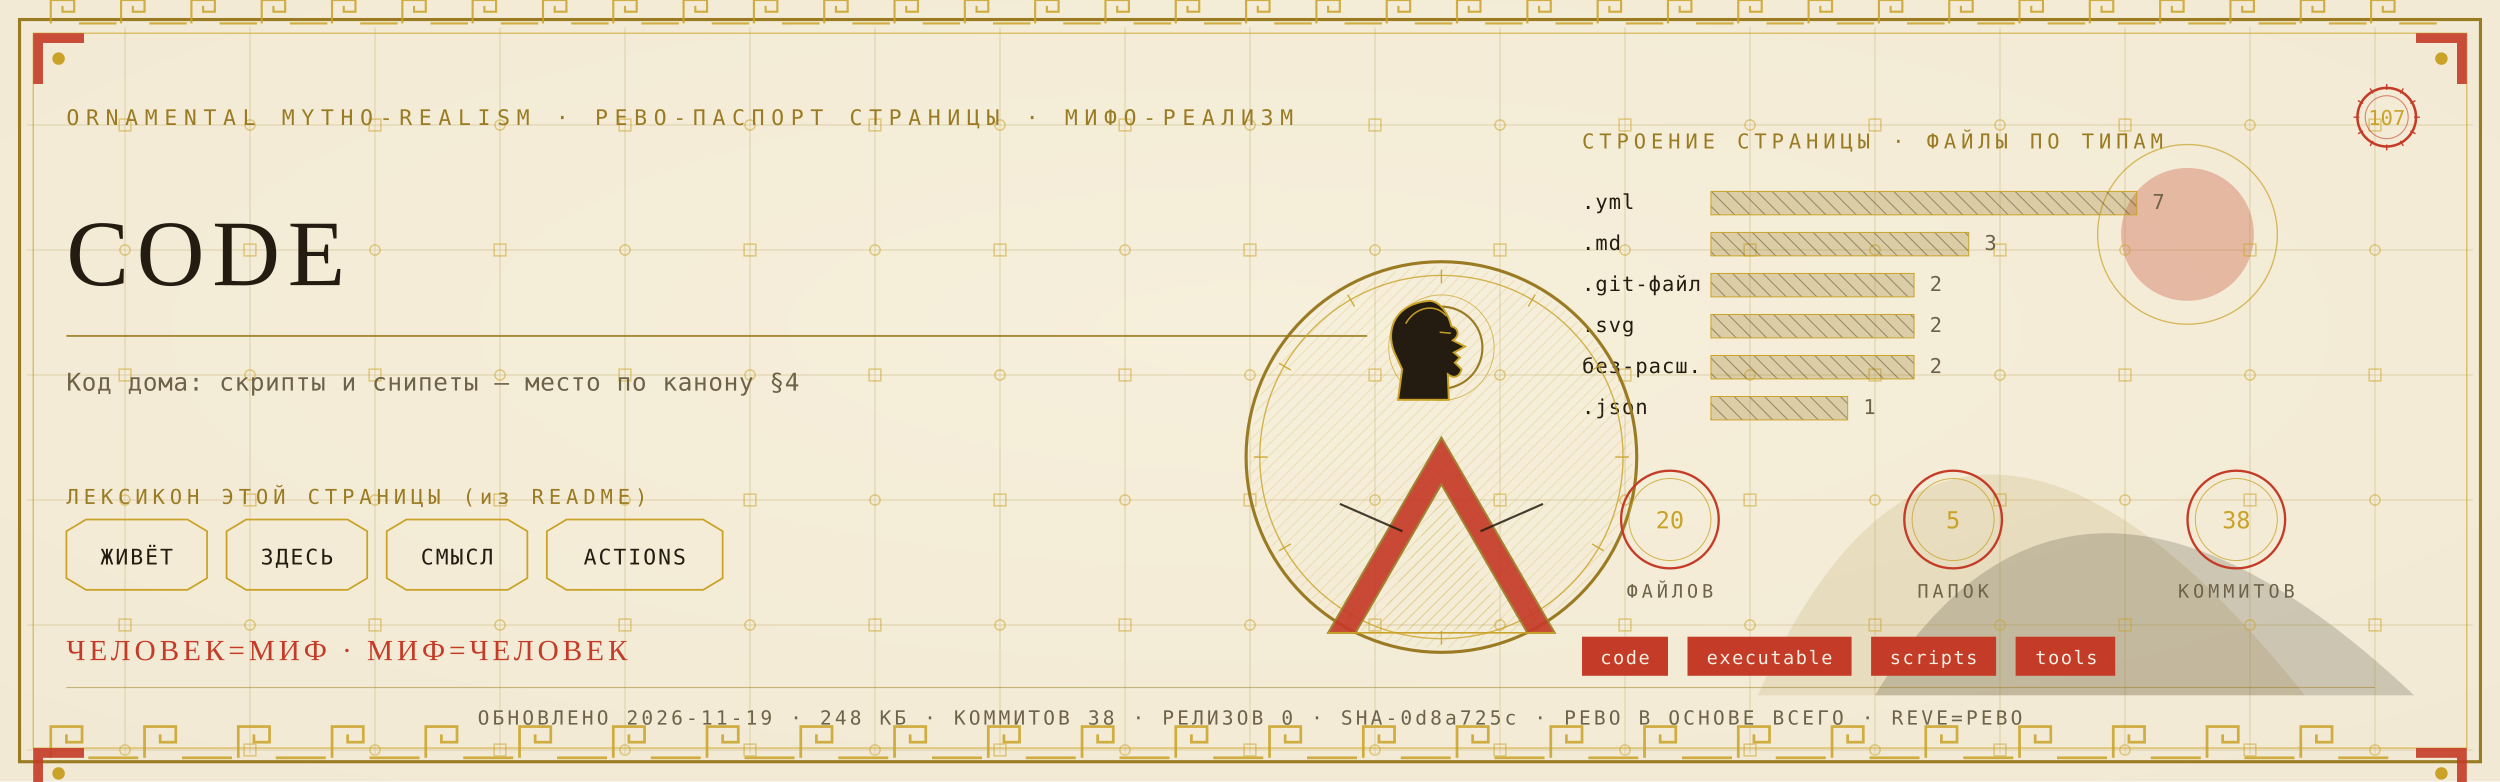
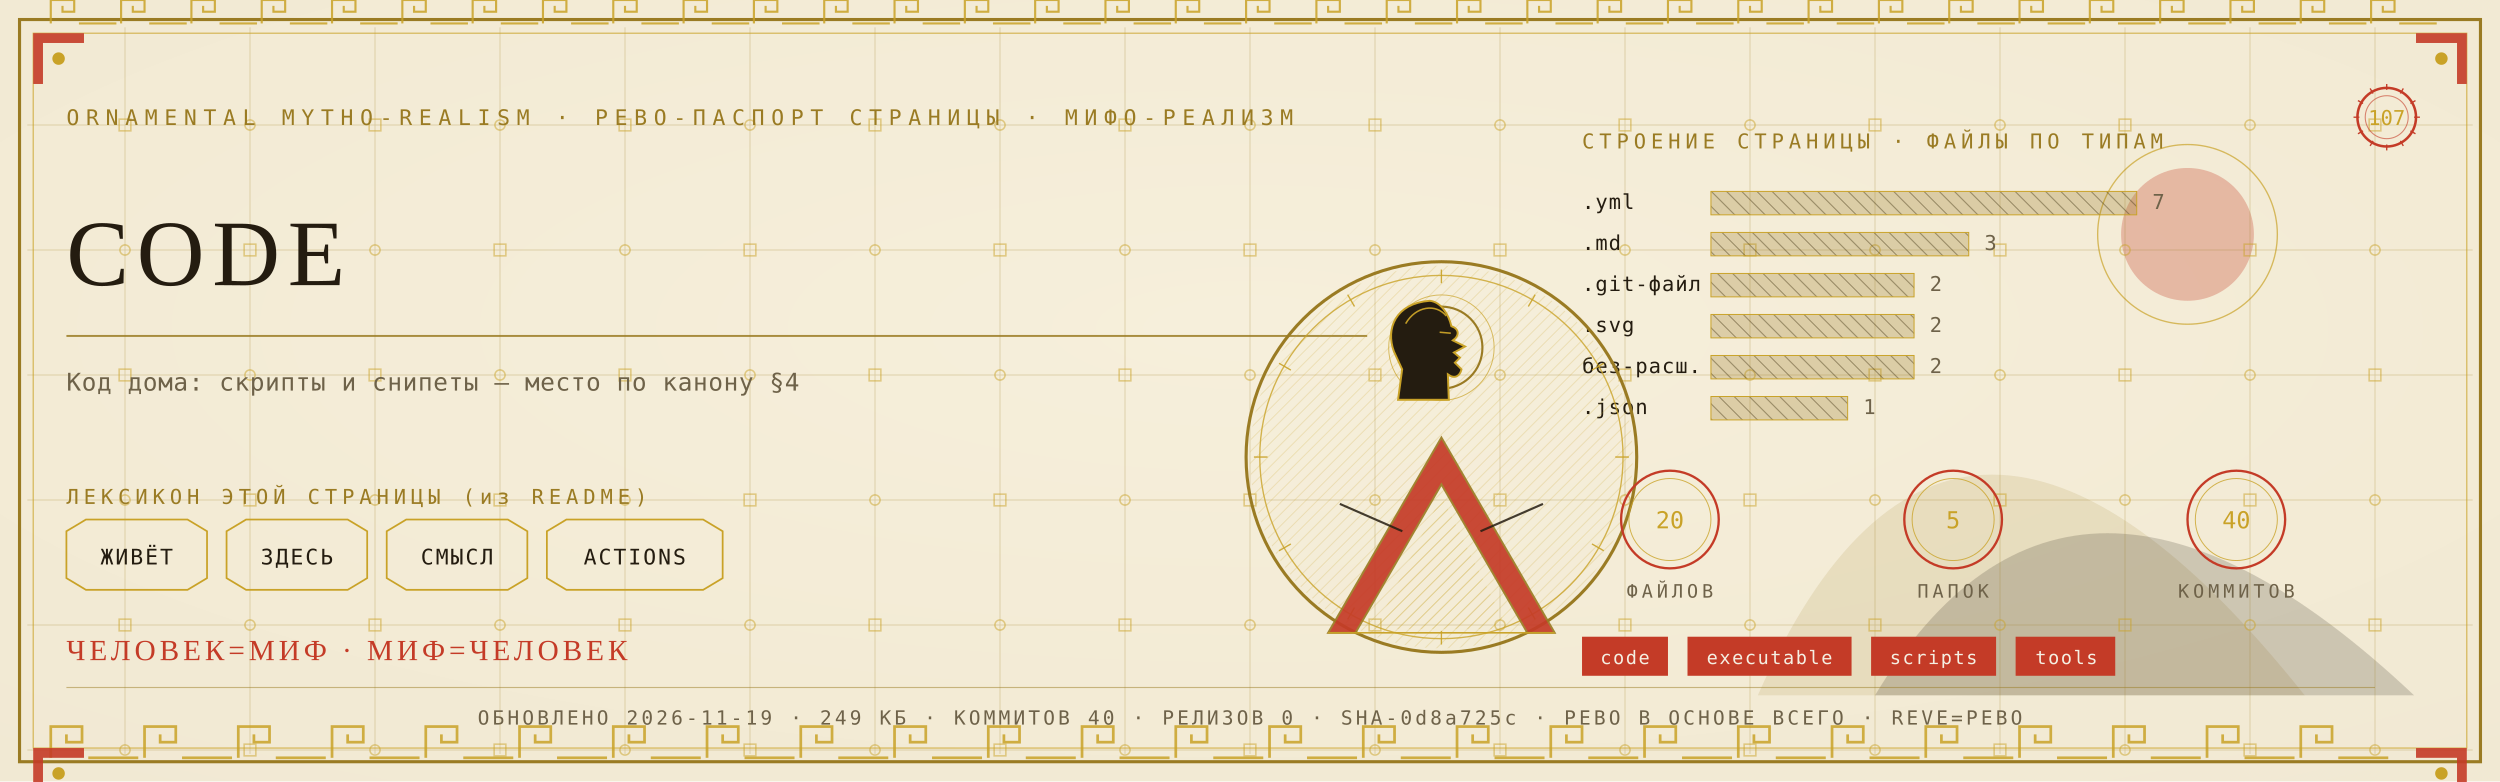
<svg xmlns="http://www.w3.org/2000/svg" viewBox="0 0 1280 400" width="1280" height="400">
  <defs>
    <radialGradient id="rp107" cx="0.5" cy="0.42" r="1.1">
      <stop offset="0" stop-color="#F6EFDC" />
      <stop offset="1" stop-color="#EFE6CF" />
    </radialGradient>
    <pattern id="hatchm" width="4.2" height="4.2" patternUnits="userSpaceOnUse" patternTransform="rotate(45)">
      <rect width="4.2" height="4.2" fill="none" />
      <line x1="0" y1="0" x2="0" y2="4.2" stroke="#C9A227" stroke-width="0.5" />
    </pattern>
    <pattern id="hatchv" width="5.5" height="5.5" patternUnits="userSpaceOnUse" patternTransform="rotate(-45)">
      <rect width="5.5" height="5.5" fill="none" />
      <line x1="0" y1="0" x2="0" y2="5.5" stroke="#241C10" stroke-width="0.5" />
    </pattern>
  </defs>
  <rect width="1280" height="400" fill="#EFE6CF" />
  <rect width="1280" height="400" fill="url(#rp107)" opacity="0.94" />
  <path d="M 900 356 Q 1000 130 1180 356 Z" fill="#9A7B23" opacity="0.14" />
  <path d="M 960 356 Q 1060 190 1236 356 Z" fill="#241C10" opacity="0.18" />
  <circle cx="1120" cy="120" r="34" fill="#C43B27" opacity="0.30" />
  <circle cx="1120" cy="120" r="46" fill="none" stroke="#C9A227" stroke-width="0.7" opacity="0.7" />
  <g stroke="#9A7B23" stroke-width="0.45" opacity="0.30">
    <line x1="64" y1="14" x2="64" y2="386" />
    <line x1="128" y1="14" x2="128" y2="386" />
    <line x1="192" y1="14" x2="192" y2="386" />
    <line x1="256" y1="14" x2="256" y2="386" />
    <line x1="320" y1="14" x2="320" y2="386" />
    <line x1="384" y1="14" x2="384" y2="386" />
    <line x1="448" y1="14" x2="448" y2="386" />
    <line x1="512" y1="14" x2="512" y2="386" />
    <line x1="576" y1="14" x2="576" y2="386" />
    <line x1="640" y1="14" x2="640" y2="386" />
    <line x1="704" y1="14" x2="704" y2="386" />
    <line x1="768" y1="14" x2="768" y2="386" />
    <line x1="832" y1="14" x2="832" y2="386" />
    <line x1="896" y1="14" x2="896" y2="386" />
    <line x1="960" y1="14" x2="960" y2="386" />
    <line x1="1024" y1="14" x2="1024" y2="386" />
    <line x1="1088" y1="14" x2="1088" y2="386" />
    <line x1="1152" y1="14" x2="1152" y2="386" />
    <line x1="1216" y1="14" x2="1216" y2="386" />
    <line x1="14" y1="64" x2="1266" y2="64" />
    <line x1="14" y1="128" x2="1266" y2="128" />
    <line x1="14" y1="192" x2="1266" y2="192" />
    <line x1="14" y1="256" x2="1266" y2="256" />
    <line x1="14" y1="320" x2="1266" y2="320" />
    <line x1="14" y1="384" x2="1266" y2="384" />
  </g>
  <g fill="none" stroke="#C9A227" stroke-width="0.8" opacity="0.5">
    <rect x="61" y="61" width="6" height="6" />
    <circle cx="64" cy="128" r="2.6" />
    <rect x="61" y="189" width="6" height="6" />
    <circle cx="64" cy="256" r="2.6" />
    <rect x="61" y="317" width="6" height="6" />
    <circle cx="64" cy="384" r="2.6" />
    <circle cx="128" cy="64" r="2.6" />
    <rect x="125" y="125" width="6" height="6" />
    <circle cx="128" cy="192" r="2.6" />
    <rect x="125" y="253" width="6" height="6" />
    <circle cx="128" cy="320" r="2.6" />
    <rect x="125" y="381" width="6" height="6" />
    <rect x="189" y="61" width="6" height="6" />
    <circle cx="192" cy="128" r="2.6" />
    <rect x="189" y="189" width="6" height="6" />
    <circle cx="192" cy="256" r="2.6" />
    <rect x="189" y="317" width="6" height="6" />
    <circle cx="192" cy="384" r="2.6" />
    <circle cx="256" cy="64" r="2.6" />
    <rect x="253" y="125" width="6" height="6" />
    <circle cx="256" cy="192" r="2.6" />
    <rect x="253" y="253" width="6" height="6" />
    <circle cx="256" cy="320" r="2.6" />
    <rect x="253" y="381" width="6" height="6" />
    <rect x="317" y="61" width="6" height="6" />
    <circle cx="320" cy="128" r="2.6" />
    <rect x="317" y="189" width="6" height="6" />
    <circle cx="320" cy="256" r="2.6" />
    <rect x="317" y="317" width="6" height="6" />
    <circle cx="320" cy="384" r="2.6" />
    <circle cx="384" cy="64" r="2.6" />
    <rect x="381" y="125" width="6" height="6" />
    <circle cx="384" cy="192" r="2.6" />
    <rect x="381" y="253" width="6" height="6" />
    <circle cx="384" cy="320" r="2.6" />
    <rect x="381" y="381" width="6" height="6" />
    <rect x="445" y="61" width="6" height="6" />
    <circle cx="448" cy="128" r="2.6" />
    <rect x="445" y="189" width="6" height="6" />
    <circle cx="448" cy="256" r="2.6" />
    <rect x="445" y="317" width="6" height="6" />
    <circle cx="448" cy="384" r="2.6" />
    <circle cx="512" cy="64" r="2.6" />
    <rect x="509" y="125" width="6" height="6" />
    <circle cx="512" cy="192" r="2.6" />
    <rect x="509" y="253" width="6" height="6" />
    <circle cx="512" cy="320" r="2.6" />
    <rect x="509" y="381" width="6" height="6" />
    <rect x="573" y="61" width="6" height="6" />
    <circle cx="576" cy="128" r="2.6" />
    <rect x="573" y="189" width="6" height="6" />
    <circle cx="576" cy="256" r="2.6" />
    <rect x="573" y="317" width="6" height="6" />
    <circle cx="576" cy="384" r="2.6" />
    <circle cx="640" cy="64" r="2.6" />
    <rect x="637" y="125" width="6" height="6" />
    <circle cx="640" cy="192" r="2.6" />
    <rect x="637" y="253" width="6" height="6" />
    <circle cx="640" cy="320" r="2.6" />
    <rect x="637" y="381" width="6" height="6" />
    <rect x="701" y="61" width="6" height="6" />
    <circle cx="704" cy="128" r="2.6" />
    <rect x="701" y="189" width="6" height="6" />
    <circle cx="704" cy="256" r="2.6" />
    <rect x="701" y="317" width="6" height="6" />
    <circle cx="704" cy="384" r="2.6" />
    <circle cx="768" cy="64" r="2.6" />
    <rect x="765" y="125" width="6" height="6" />
    <circle cx="768" cy="192" r="2.6" />
    <rect x="765" y="253" width="6" height="6" />
    <circle cx="768" cy="320" r="2.6" />
    <rect x="765" y="381" width="6" height="6" />
    <rect x="829" y="61" width="6" height="6" />
    <circle cx="832" cy="128" r="2.6" />
    <rect x="829" y="189" width="6" height="6" />
    <circle cx="832" cy="256" r="2.6" />
    <rect x="829" y="317" width="6" height="6" />
    <circle cx="832" cy="384" r="2.6" />
    <circle cx="896" cy="64" r="2.6" />
    <rect x="893" y="125" width="6" height="6" />
    <circle cx="896" cy="192" r="2.6" />
    <rect x="893" y="253" width="6" height="6" />
    <circle cx="896" cy="320" r="2.6" />
    <rect x="893" y="381" width="6" height="6" />
    <rect x="957" y="61" width="6" height="6" />
    <circle cx="960" cy="128" r="2.6" />
    <rect x="957" y="189" width="6" height="6" />
    <circle cx="960" cy="256" r="2.6" />
    <rect x="957" y="317" width="6" height="6" />
    <circle cx="960" cy="384" r="2.6" />
    <circle cx="1024" cy="64" r="2.6" />
    <rect x="1021" y="125" width="6" height="6" />
    <circle cx="1024" cy="192" r="2.6" />
    <rect x="1021" y="253" width="6" height="6" />
    <circle cx="1024" cy="320" r="2.6" />
    <rect x="1021" y="381" width="6" height="6" />
    <rect x="1085" y="61" width="6" height="6" />
    <circle cx="1088" cy="128" r="2.6" />
    <rect x="1085" y="189" width="6" height="6" />
    <circle cx="1088" cy="256" r="2.6" />
    <rect x="1085" y="317" width="6" height="6" />
    <circle cx="1088" cy="384" r="2.6" />
    <circle cx="1152" cy="64" r="2.6" />
    <rect x="1149" y="125" width="6" height="6" />
    <circle cx="1152" cy="192" r="2.6" />
    <rect x="1149" y="253" width="6" height="6" />
    <circle cx="1152" cy="320" r="2.6" />
    <rect x="1149" y="381" width="6" height="6" />
    <rect x="1213" y="61" width="6" height="6" />
    <circle cx="1216" cy="128" r="2.6" />
    <rect x="1213" y="189" width="6" height="6" />
    <circle cx="1216" cy="256" r="2.6" />
    <rect x="1213" y="317" width="6" height="6" />
    <circle cx="1216" cy="384" r="2.6" />
  </g>
  <rect x="10" y="10" width="1260" height="380" fill="none" stroke="#9A7B23" stroke-width="1.6" />
  <rect x="17" y="17" width="1246" height="366" fill="none" stroke="#C9A227" stroke-width="0.6" opacity="0.75" />
  <g fill="none" stroke="#C9A227" stroke-width="1.4" opacity="0.85">
    <path d="M 26 388 L 26 372 L 42 372 L 42 380.0 L 34.0 380.0 L 34.0 376.0" />
    <line x1="45.2" y1="388" x2="70.8" y2="388" />
    <path d="M 74 388 L 74 372 L 90 372 L 90 380.0 L 82.0 380.0 L 82.0 376.0" />
    <line x1="93.2" y1="388" x2="118.8" y2="388" />
    <path d="M 122 388 L 122 372 L 138 372 L 138 380.0 L 130.0 380.0 L 130.0 376.0" />
    <line x1="141.2" y1="388" x2="166.8" y2="388" />
    <path d="M 170 388 L 170 372 L 186 372 L 186 380.0 L 178.0 380.0 L 178.0 376.0" />
    <line x1="189.2" y1="388" x2="214.8" y2="388" />
    <path d="M 218 388 L 218 372 L 234 372 L 234 380.0 L 226.0 380.0 L 226.0 376.0" />
    <line x1="237.2" y1="388" x2="262.8" y2="388" />
    <path d="M 266 388 L 266 372 L 282 372 L 282 380.0 L 274.0 380.0 L 274.0 376.0" />
    <line x1="285.2" y1="388" x2="310.8" y2="388" />
    <path d="M 314 388 L 314 372 L 330 372 L 330 380.0 L 322.0 380.0 L 322.0 376.0" />
    <line x1="333.2" y1="388" x2="358.8" y2="388" />
    <path d="M 362 388 L 362 372 L 378 372 L 378 380.0 L 370.0 380.0 L 370.0 376.0" />
    <line x1="381.2" y1="388" x2="406.8" y2="388" />
    <path d="M 410 388 L 410 372 L 426 372 L 426 380.0 L 418.0 380.0 L 418.0 376.0" />
    <line x1="429.2" y1="388" x2="454.8" y2="388" />
    <path d="M 458 388 L 458 372 L 474 372 L 474 380.0 L 466.0 380.0 L 466.0 376.0" />
    <line x1="477.2" y1="388" x2="502.8" y2="388" />
    <path d="M 506 388 L 506 372 L 522 372 L 522 380.0 L 514.0 380.0 L 514.0 376.0" />
    <line x1="525.2" y1="388" x2="550.8" y2="388" />
    <path d="M 554 388 L 554 372 L 570 372 L 570 380.0 L 562.0 380.0 L 562.0 376.0" />
    <line x1="573.2" y1="388" x2="598.8" y2="388" />
    <path d="M 602 388 L 602 372 L 618 372 L 618 380.0 L 610.0 380.0 L 610.0 376.0" />
    <line x1="621.2" y1="388" x2="646.8" y2="388" />
    <path d="M 650 388 L 650 372 L 666 372 L 666 380.0 L 658.0 380.0 L 658.0 376.0" />
    <line x1="669.2" y1="388" x2="694.8" y2="388" />
    <path d="M 698 388 L 698 372 L 714 372 L 714 380.0 L 706.0 380.0 L 706.0 376.0" />
    <line x1="717.2" y1="388" x2="742.8" y2="388" />
    <path d="M 746 388 L 746 372 L 762 372 L 762 380.0 L 754.0 380.0 L 754.0 376.0" />
    <line x1="765.2" y1="388" x2="790.8" y2="388" />
    <path d="M 794 388 L 794 372 L 810 372 L 810 380.0 L 802.0 380.0 L 802.0 376.0" />
    <line x1="813.2" y1="388" x2="838.8" y2="388" />
    <path d="M 842 388 L 842 372 L 858 372 L 858 380.0 L 850.0 380.0 L 850.0 376.0" />
    <line x1="861.2" y1="388" x2="886.8" y2="388" />
    <path d="M 890 388 L 890 372 L 906 372 L 906 380.0 L 898.0 380.0 L 898.0 376.0" />
    <line x1="909.2" y1="388" x2="934.8" y2="388" />
    <path d="M 938 388 L 938 372 L 954 372 L 954 380.0 L 946.0 380.0 L 946.0 376.0" />
    <line x1="957.2" y1="388" x2="982.8" y2="388" />
    <path d="M 986 388 L 986 372 L 1002 372 L 1002 380.0 L 994.0 380.0 L 994.0 376.0" />
    <line x1="1005.2" y1="388" x2="1030.8" y2="388" />
    <path d="M 1034 388 L 1034 372 L 1050 372 L 1050 380.0 L 1042.0 380.0 L 1042.0 376.0" />
    <line x1="1053.2" y1="388" x2="1078.8" y2="388" />
    <path d="M 1082 388 L 1082 372 L 1098 372 L 1098 380.0 L 1090.0 380.0 L 1090.0 376.0" />
    <line x1="1101.2" y1="388" x2="1126.8" y2="388" />
    <path d="M 1130 388 L 1130 372 L 1146 372 L 1146 380.0 L 1138.0 380.0 L 1138.0 376.0" />
    <line x1="1149.2" y1="388" x2="1174.8" y2="388" />
    <path d="M 1178 388 L 1178 372 L 1194 372 L 1194 380.0 L 1186.0 380.0 L 1186.0 376.0" />
    <line x1="1197.2" y1="388" x2="1222.8" y2="388" />
  </g>
  <g fill="none" stroke="#C9A227" stroke-width="1.1" opacity="0.85">
    <path d="M 26 12 L 26 0 L 38 0 L 38 6.0 L 32.0 6.0 L 32.0 3.0" />
    <line x1="40.4" y1="12" x2="59.6" y2="12" />
    <path d="M 62 12 L 62 0 L 74 0 L 74 6.0 L 68.0 6.0 L 68.0 3.0" />
    <line x1="76.4" y1="12" x2="95.6" y2="12" />
    <path d="M 98 12 L 98 0 L 110 0 L 110 6.0 L 104.0 6.0 L 104.0 3.0" />
    <line x1="112.4" y1="12" x2="131.6" y2="12" />
    <path d="M 134 12 L 134 0 L 146 0 L 146 6.0 L 140.0 6.0 L 140.0 3.0" />
    <line x1="148.4" y1="12" x2="167.6" y2="12" />
    <path d="M 170 12 L 170 0 L 182 0 L 182 6.0 L 176.0 6.0 L 176.0 3.0" />
    <line x1="184.4" y1="12" x2="203.6" y2="12" />
    <path d="M 206 12 L 206 0 L 218 0 L 218 6.0 L 212.0 6.0 L 212.0 3.0" />
    <line x1="220.4" y1="12" x2="239.6" y2="12" />
    <path d="M 242 12 L 242 0 L 254 0 L 254 6.0 L 248.0 6.0 L 248.0 3.0" />
    <line x1="256.4" y1="12" x2="275.6" y2="12" />
    <path d="M 278 12 L 278 0 L 290 0 L 290 6.0 L 284.0 6.0 L 284.0 3.0" />
    <line x1="292.4" y1="12" x2="311.6" y2="12" />
    <path d="M 314 12 L 314 0 L 326 0 L 326 6.0 L 320.0 6.0 L 320.0 3.0" />
    <line x1="328.4" y1="12" x2="347.6" y2="12" />
    <path d="M 350 12 L 350 0 L 362 0 L 362 6.0 L 356.0 6.0 L 356.0 3.0" />
    <line x1="364.4" y1="12" x2="383.6" y2="12" />
    <path d="M 386 12 L 386 0 L 398 0 L 398 6.0 L 392.0 6.0 L 392.0 3.0" />
    <line x1="400.4" y1="12" x2="419.6" y2="12" />
    <path d="M 422 12 L 422 0 L 434 0 L 434 6.0 L 428.0 6.0 L 428.0 3.0" />
    <line x1="436.4" y1="12" x2="455.6" y2="12" />
    <path d="M 458 12 L 458 0 L 470 0 L 470 6.0 L 464.0 6.0 L 464.0 3.0" />
    <line x1="472.4" y1="12" x2="491.6" y2="12" />
    <path d="M 494 12 L 494 0 L 506 0 L 506 6.0 L 500.0 6.0 L 500.0 3.0" />
    <line x1="508.4" y1="12" x2="527.6" y2="12" />
    <path d="M 530 12 L 530 0 L 542 0 L 542 6.0 L 536.0 6.0 L 536.0 3.0" />
    <line x1="544.4" y1="12" x2="563.6" y2="12" />
    <path d="M 566 12 L 566 0 L 578 0 L 578 6.0 L 572.0 6.0 L 572.0 3.0" />
    <line x1="580.4" y1="12" x2="599.6" y2="12" />
    <path d="M 602 12 L 602 0 L 614 0 L 614 6.0 L 608.0 6.0 L 608.0 3.0" />
    <line x1="616.4" y1="12" x2="635.6" y2="12" />
    <path d="M 638 12 L 638 0 L 650 0 L 650 6.0 L 644.0 6.0 L 644.0 3.0" />
    <line x1="652.4" y1="12" x2="671.6" y2="12" />
    <path d="M 674 12 L 674 0 L 686 0 L 686 6.0 L 680.0 6.0 L 680.0 3.0" />
    <line x1="688.4" y1="12" x2="707.6" y2="12" />
    <path d="M 710 12 L 710 0 L 722 0 L 722 6.0 L 716.0 6.0 L 716.0 3.0" />
    <line x1="724.4" y1="12" x2="743.6" y2="12" />
    <path d="M 746 12 L 746 0 L 758 0 L 758 6.0 L 752.0 6.0 L 752.0 3.0" />
    <line x1="760.4" y1="12" x2="779.6" y2="12" />
    <path d="M 782 12 L 782 0 L 794 0 L 794 6.0 L 788.0 6.0 L 788.0 3.0" />
    <line x1="796.4" y1="12" x2="815.6" y2="12" />
    <path d="M 818 12 L 818 0 L 830 0 L 830 6.0 L 824.0 6.0 L 824.0 3.0" />
    <line x1="832.4" y1="12" x2="851.6" y2="12" />
    <path d="M 854 12 L 854 0 L 866 0 L 866 6.0 L 860.0 6.0 L 860.0 3.0" />
    <line x1="868.4" y1="12" x2="887.6" y2="12" />
    <path d="M 890 12 L 890 0 L 902 0 L 902 6.0 L 896.0 6.0 L 896.0 3.0" />
    <line x1="904.4" y1="12" x2="923.6" y2="12" />
    <path d="M 926 12 L 926 0 L 938 0 L 938 6.0 L 932.0 6.0 L 932.0 3.0" />
    <line x1="940.4" y1="12" x2="959.6" y2="12" />
    <path d="M 962 12 L 962 0 L 974 0 L 974 6.0 L 968.0 6.0 L 968.0 3.0" />
    <line x1="976.4" y1="12" x2="995.6" y2="12" />
    <path d="M 998 12 L 998 0 L 1010 0 L 1010 6.0 L 1004.0 6.0 L 1004.0 3.0" />
    <line x1="1012.4" y1="12" x2="1031.6" y2="12" />
    <path d="M 1034 12 L 1034 0 L 1046 0 L 1046 6.0 L 1040.0 6.0 L 1040.0 3.0" />
    <line x1="1048.4" y1="12" x2="1067.6" y2="12" />
    <path d="M 1070 12 L 1070 0 L 1082 0 L 1082 6.0 L 1076.0 6.0 L 1076.0 3.0" />
    <line x1="1084.4" y1="12" x2="1103.6" y2="12" />
    <path d="M 1106 12 L 1106 0 L 1118 0 L 1118 6.0 L 1112.0 6.0 L 1112.0 3.0" />
    <line x1="1120.4" y1="12" x2="1139.6" y2="12" />
    <path d="M 1142 12 L 1142 0 L 1154 0 L 1154 6.0 L 1148.0 6.0 L 1148.0 3.0" />
    <line x1="1156.4" y1="12" x2="1175.6" y2="12" />
    <path d="M 1178 12 L 1178 0 L 1190 0 L 1190 6.0 L 1184.0 6.0 L 1184.0 3.0" />
    <line x1="1192.4" y1="12" x2="1211.6" y2="12" />
    <path d="M 1214 12 L 1214 0 L 1226 0 L 1226 6.0 L 1220.0 6.0 L 1220.0 3.0" />
    <line x1="1228.4" y1="12" x2="1247.6" y2="12" />
  </g>
  <g transform="translate(17,17) scale(1,1)">
    <path d="M 0 0 L 26 0 L 26 5 L 5 5 L 5 26 L 0 26 Z" fill="#C43B27" opacity="0.9" />
    <circle cx="13" cy="13" r="3.2" fill="#C9A227" />
  </g>
  <g transform="translate(1263,17) scale(-1,1)">
    <path d="M 0 0 L 26 0 L 26 5 L 5 5 L 5 26 L 0 26 Z" fill="#C43B27" opacity="0.9" />
    <circle cx="13" cy="13" r="3.2" fill="#C9A227" />
  </g>
  <g transform="translate(17,383) scale(1,1)">
    <path d="M 0 0 L 26 0 L 26 5 L 5 5 L 5 26 L 0 26 Z" fill="#C43B27" opacity="0.9" />
    <circle cx="13" cy="13" r="3.2" fill="#C9A227" />
  </g>
  <g transform="translate(1263,383) scale(-1,1)">
    <path d="M 0 0 L 26 0 L 26 5 L 5 5 L 5 26 L 0 26 Z" fill="#C43B27" opacity="0.9" />
    <circle cx="13" cy="13" r="3.2" fill="#C9A227" />
  </g>
  <text x="34" y="64" font-family="'Cascadia Mono', ui-monospace, Consolas, monospace" font-size="11" fill="#9A7B23" letter-spacing="3.4">ORNAMENTAL MYTHO-REALISM · РЕВО-ПАСПОРТ СТРАНИЦЫ · МИФО-РЕАЛИЗМ</text>
  <g transform="translate(1222,60)">
    <circle r="15" fill="none" stroke="#C43B27" stroke-width="1.3" />
    <circle r="11" fill="none" stroke="#C43B27" stroke-width="0.55" opacity="0.6" />
    <text y="4" text-anchor="middle" font-family="'Cascadia Mono', ui-monospace, Consolas, monospace" font-size="10.5" fill="#C9A227">107</text>
    <g stroke="#C43B27" stroke-width="0.7">
      <line x1="0" y1="-17" x2="0" y2="-14" transform="rotate(0)" />
      <line x1="0" y1="-17" x2="0" y2="-14" transform="rotate(30)" />
      <line x1="0" y1="-17" x2="0" y2="-14" transform="rotate(60)" />
      <line x1="0" y1="-17" x2="0" y2="-14" transform="rotate(90)" />
      <line x1="0" y1="-17" x2="0" y2="-14" transform="rotate(120)" />
      <line x1="0" y1="-17" x2="0" y2="-14" transform="rotate(150)" />
      <line x1="0" y1="-17" x2="0" y2="-14" transform="rotate(180)" />
      <line x1="0" y1="-17" x2="0" y2="-14" transform="rotate(210)" />
      <line x1="0" y1="-17" x2="0" y2="-14" transform="rotate(240)" />
      <line x1="0" y1="-17" x2="0" y2="-14" transform="rotate(270)" />
      <line x1="0" y1="-17" x2="0" y2="-14" transform="rotate(300)" />
      <line x1="0" y1="-17" x2="0" y2="-14" transform="rotate(330)" />
    </g>
  </g>
  <text x="34" y="146" font-family="Georgia, 'Times New Roman', serif" font-size="48.0" fill="#241C10" letter-spacing="4">CODE</text>
  <line x1="34" y1="172" x2="700" y2="172" stroke="#9A7B23" stroke-width="1" opacity="0.85" />
  <text x="34" y="200" font-family="'Cascadia Mono', ui-monospace, Consolas, monospace" font-size="12.5" fill="#6E6249" letter-spacing="0.3">Код дома: скрипты и снипеты — место по канону §4</text>
  <text x="34" y="258" font-family="'Cascadia Mono', ui-monospace, Consolas, monospace" font-size="10.5" fill="#9A7B23" letter-spacing="2.5">ЛЕКСИКОН ЭТОЙ СТРАНИЦЫ (из README)</text>
  <path d="M 34 272 L 44 266 L 96 266 L 106 272 L 106 296 L 96 302 L 44 302 L 34 296 Z" fill="none" stroke="#C9A227" stroke-width="0.9" />
  <text x="70" y="289" text-anchor="middle" font-family="'Cascadia Mono', ui-monospace, Consolas, monospace" font-size="11" fill="#241C10" letter-spacing="1">ЖИВЁТ</text>
  <path d="M 116 272 L 126 266 L 178 266 L 188 272 L 188 296 L 178 302 L 126 302 L 116 296 Z" fill="none" stroke="#C9A227" stroke-width="0.9" />
  <text x="152" y="289" text-anchor="middle" font-family="'Cascadia Mono', ui-monospace, Consolas, monospace" font-size="11" fill="#241C10" letter-spacing="1">ЗДЕСЬ</text>
  <path d="M 198 272 L 208 266 L 260 266 L 270 272 L 270 296 L 260 302 L 208 302 L 198 296 Z" fill="none" stroke="#C9A227" stroke-width="0.9" />
  <text x="234" y="289" text-anchor="middle" font-family="'Cascadia Mono', ui-monospace, Consolas, monospace" font-size="11" fill="#241C10" letter-spacing="1">СМЫСЛ</text>
  <path d="M 280 272 L 290 266 L 360 266 L 370 272 L 370 296 L 360 302 L 290 302 L 280 296 Z" fill="none" stroke="#C9A227" stroke-width="0.9" />
  <text x="325" y="289" text-anchor="middle" font-family="'Cascadia Mono', ui-monospace, Consolas, monospace" font-size="11" fill="#241C10" letter-spacing="1">ACTIONS</text>
  <text x="810" y="76" font-family="'Cascadia Mono', ui-monospace, Consolas, monospace" font-size="10.5" fill="#9A7B23" letter-spacing="2.5">СТРОЕНИЕ СТРАНИЦЫ · ФАЙЛЫ ПО ТИПАМ</text>
  <text x="810" y="107" font-family="'Cascadia Mono', ui-monospace, Consolas, monospace" font-size="10.5" fill="#241C10" letter-spacing="0.5">.yml</text>
  <rect x="876" y="98" width="218" height="12" fill="url(#hatchv)" opacity="0.9" />
  <rect x="876" y="98" width="218" height="12" fill="#9A7B23" opacity="0.28" />
  <rect x="876" y="98" width="218" height="12" fill="none" stroke="#C9A227" stroke-width="0.5" />
  <text x="1102" y="107" font-family="'Cascadia Mono', ui-monospace, Consolas, monospace" font-size="10.5" fill="#6E6249">7</text>
  <text x="810" y="128" font-family="'Cascadia Mono', ui-monospace, Consolas, monospace" font-size="10.5" fill="#241C10" letter-spacing="0.5">.md</text>
  <rect x="876" y="119" width="132" height="12" fill="url(#hatchv)" opacity="0.9" />
  <rect x="876" y="119" width="132" height="12" fill="#9A7B23" opacity="0.28" />
  <rect x="876" y="119" width="132" height="12" fill="none" stroke="#C9A227" stroke-width="0.5" />
  <text x="1016" y="128" font-family="'Cascadia Mono', ui-monospace, Consolas, monospace" font-size="10.5" fill="#6E6249">3</text>
  <text x="810" y="149" font-family="'Cascadia Mono', ui-monospace, Consolas, monospace" font-size="10.5" fill="#241C10" letter-spacing="0.5">.git-файл</text>
  <rect x="876" y="140" width="104" height="12" fill="url(#hatchv)" opacity="0.9" />
  <rect x="876" y="140" width="104" height="12" fill="#9A7B23" opacity="0.28" />
  <rect x="876" y="140" width="104" height="12" fill="none" stroke="#C9A227" stroke-width="0.5" />
  <text x="988" y="149" font-family="'Cascadia Mono', ui-monospace, Consolas, monospace" font-size="10.5" fill="#6E6249">2</text>
  <text x="810" y="170" font-family="'Cascadia Mono', ui-monospace, Consolas, monospace" font-size="10.5" fill="#241C10" letter-spacing="0.5">.svg</text>
  <rect x="876" y="161" width="104" height="12" fill="url(#hatchv)" opacity="0.9" />
  <rect x="876" y="161" width="104" height="12" fill="#9A7B23" opacity="0.28" />
  <rect x="876" y="161" width="104" height="12" fill="none" stroke="#C9A227" stroke-width="0.5" />
  <text x="988" y="170" font-family="'Cascadia Mono', ui-monospace, Consolas, monospace" font-size="10.5" fill="#6E6249">2</text>
  <text x="810" y="191" font-family="'Cascadia Mono', ui-monospace, Consolas, monospace" font-size="10.5" fill="#241C10" letter-spacing="0.5">без-расш.</text>
  <rect x="876" y="182" width="104" height="12" fill="url(#hatchv)" opacity="0.9" />
  <rect x="876" y="182" width="104" height="12" fill="#9A7B23" opacity="0.28" />
  <rect x="876" y="182" width="104" height="12" fill="none" stroke="#C9A227" stroke-width="0.5" />
  <text x="988" y="191" font-family="'Cascadia Mono', ui-monospace, Consolas, monospace" font-size="10.5" fill="#6E6249">2</text>
  <text x="810" y="212" font-family="'Cascadia Mono', ui-monospace, Consolas, monospace" font-size="10.5" fill="#241C10" letter-spacing="0.5">.json</text>
  <rect x="876" y="203" width="70" height="12" fill="url(#hatchv)" opacity="0.9" />
  <rect x="876" y="203" width="70" height="12" fill="#9A7B23" opacity="0.28" />
  <rect x="876" y="203" width="70" height="12" fill="none" stroke="#C9A227" stroke-width="0.5" />
  <text x="954" y="212" font-family="'Cascadia Mono', ui-monospace, Consolas, monospace" font-size="10.5" fill="#6E6249">1</text>
  <g transform="translate(738,234)">
    <circle r="100" fill="none" stroke="#9A7B23" stroke-width="1.6" />
    <circle r="93" fill="none" stroke="#C9A227" stroke-width="0.7" opacity="0.8" />
    <circle r="98" fill="url(#hatchm)" opacity="0.4" />
    <g stroke="#C9A227" stroke-width="0.7" opacity="0.9">
      <line x1="0" y1="-96" x2="0" y2="-89" transform="rotate(0)" />
      <line x1="0" y1="-96" x2="0" y2="-89" transform="rotate(30)" />
      <line x1="0" y1="-96" x2="0" y2="-89" transform="rotate(60)" />
      <line x1="0" y1="-96" x2="0" y2="-89" transform="rotate(90)" />
      <line x1="0" y1="-96" x2="0" y2="-89" transform="rotate(120)" />
      <line x1="0" y1="-96" x2="0" y2="-89" transform="rotate(150)" />
      <line x1="0" y1="-96" x2="0" y2="-89" transform="rotate(180)" />
      <line x1="0" y1="-96" x2="0" y2="-89" transform="rotate(210)" />
      <line x1="0" y1="-96" x2="0" y2="-89" transform="rotate(240)" />
      <line x1="0" y1="-96" x2="0" y2="-89" transform="rotate(270)" />
      <line x1="0" y1="-96" x2="0" y2="-89" transform="rotate(300)" />
      <line x1="0" y1="-96" x2="0" y2="-89" transform="rotate(330)" />
    </g>
    <circle cy="-56" r="21" fill="none" stroke="#9A7B23" stroke-width="1.1" />
    <circle cy="-56" r="27" fill="none" stroke="#C9A227" stroke-width="0.5" opacity="0.7" />
    <path d="M -6.0 -80.0 C -23.5 -78.7 -28.7 -65.7 -24.3 -54.0 L -20.1 -44.9 L -22.2 -29.3 L 3.8 -29.3 L 3.3 -42.3 C 6.9 -39.7 9.5 -41.5 10.3 -44.9 L 6.9 -48.3 L 9.5 -50.9 L 6.4 -53.5 L 12.1 -56.6 L 5.9 -59.7 C 9.5 -62.3 9.0 -65.7 5.1 -67.0 C 3.8 -72.7 -0.1 -79.5 -6.0 -80.0 Z" fill="#241C10" stroke="#C9A227" stroke-width="1.0" />
    <g fill="none" stroke="#C9A227" stroke-width="0.8" opacity="0.95">
      <path d="M -18.3 -68.3 C -13.1 -77.4 -2.7 -78.7 2.5 -72.2" />
      <path d="M -0.9 -63.9 L 4.8 -63.4" />
    </g>
    <path d="M -58.0 90.0 L 0 -10.0 L 58.0 90.0 L 44.0 90.0 L 0 14.0 L -44.0 90.0 Z" fill="#C43B27" opacity="0.92" stroke="#9A7B23" stroke-width="1.0" />
    <path d="M -34.0 88.0 L 0 20.0 L 34.0 88.0" fill="url(#hatchm)" opacity="0.5" stroke="none" />
    <path d="M -58.0 90.0 L 58.0 90.0" fill="none" stroke="#C9A227" stroke-width="0.8" />
    <path d="M -52.0 24.0 L -20.0 38.0" fill="none" stroke="#241C10" stroke-width="1.1" opacity="0.85" />
    <path d="M 52.0 24.0 L 20.0 38.0" fill="none" stroke="#241C10" stroke-width="1.1" opacity="0.85" />
  </g>
  <g transform="translate(855,266)">
    <circle r="25" fill="none" stroke="#C43B27" stroke-width="1.2" />
    <circle r="21" fill="none" stroke="#C9A227" stroke-width="0.5" opacity="0.8" />
    <text y="4.5" text-anchor="middle" font-family="'Cascadia Mono', ui-monospace, Consolas, monospace" font-size="12" fill="#C9A227">20</text>
    <text y="40" text-anchor="middle" font-family="'Cascadia Mono', ui-monospace, Consolas, monospace" font-size="9.5" fill="#6E6249" letter-spacing="2">ФАЙЛОВ</text>
  </g>
  <g transform="translate(1000,266)">
    <circle r="25" fill="none" stroke="#C43B27" stroke-width="1.2" />
    <circle r="21" fill="none" stroke="#C9A227" stroke-width="0.5" opacity="0.8" />
    <text y="4.5" text-anchor="middle" font-family="'Cascadia Mono', ui-monospace, Consolas, monospace" font-size="12" fill="#C9A227">5</text>
    <text y="40" text-anchor="middle" font-family="'Cascadia Mono', ui-monospace, Consolas, monospace" font-size="9.5" fill="#6E6249" letter-spacing="2">ПАПОК</text>
  </g>
  <g transform="translate(1145,266)">
    <circle r="25" fill="none" stroke="#C43B27" stroke-width="1.2" />
    <circle r="21" fill="none" stroke="#C9A227" stroke-width="0.5" opacity="0.8" />
-     <text y="4.5" text-anchor="middle" font-family="'Cascadia Mono', ui-monospace, Consolas, monospace" font-size="12" fill="#C9A227">38</text>
+     <text y="4.5" text-anchor="middle" font-family="'Cascadia Mono', ui-monospace, Consolas, monospace" font-size="12" fill="#C9A227">40</text>
    <text y="40" text-anchor="middle" font-family="'Cascadia Mono', ui-monospace, Consolas, monospace" font-size="9.5" fill="#6E6249" letter-spacing="2">КОММИТОВ</text>
  </g>
  <rect x="810" y="326" rx="0" width="44" height="20" fill="#C43B27" />
  <text x="832" y="340" text-anchor="middle" font-family="'Cascadia Mono', ui-monospace, Consolas, monospace" font-size="9.5" fill="#F5EFE2" letter-spacing="0.8">code</text>
  <rect x="864" y="326" rx="0" width="84" height="20" fill="#C43B27" />
  <text x="906" y="340" text-anchor="middle" font-family="'Cascadia Mono', ui-monospace, Consolas, monospace" font-size="9.5" fill="#F5EFE2" letter-spacing="0.8">executable</text>
  <rect x="958" y="326" rx="0" width="64" height="20" fill="#C43B27" />
  <text x="990" y="340" text-anchor="middle" font-family="'Cascadia Mono', ui-monospace, Consolas, monospace" font-size="9.5" fill="#F5EFE2" letter-spacing="0.8">scripts</text>
  <rect x="1032" y="326" rx="0" width="51" height="20" fill="#C43B27" />
  <text x="1058" y="340" text-anchor="middle" font-family="'Cascadia Mono', ui-monospace, Consolas, monospace" font-size="9.5" fill="#F5EFE2" letter-spacing="0.8">tools</text>
  <text x="34" y="338" font-family="Georgia, 'Times New Roman', serif" font-size="15" fill="#C43B27" letter-spacing="2">ЧЕЛОВЕК=МИФ · МИФ=ЧЕЛОВЕК</text>
  <line x1="34" y1="352" x2="1216" y2="352" stroke="#9A7B23" stroke-width="0.6" opacity="0.5" />
-   <text x="640" y="371" text-anchor="middle" font-family="'Cascadia Mono', ui-monospace, Consolas, monospace" font-size="10" fill="#6E6249" letter-spacing="1.6">ОБНОВЛЕНО 2026-11-19 · 248 КБ · КОММИТОВ 38 · РЕЛИЗОВ 0 · SHA-0d8a725c · РЕВО В ОСНОВЕ ВСЕГО · REVE=РЕВО</text>
+   <text x="640" y="371" text-anchor="middle" font-family="'Cascadia Mono', ui-monospace, Consolas, monospace" font-size="10" fill="#6E6249" letter-spacing="1.6">ОБНОВЛЕНО 2026-11-19 · 249 КБ · КОММИТОВ 40 · РЕЛИЗОВ 0 · SHA-0d8a725c · РЕВО В ОСНОВЕ ВСЕГО · REVE=РЕВО</text>
</svg>
